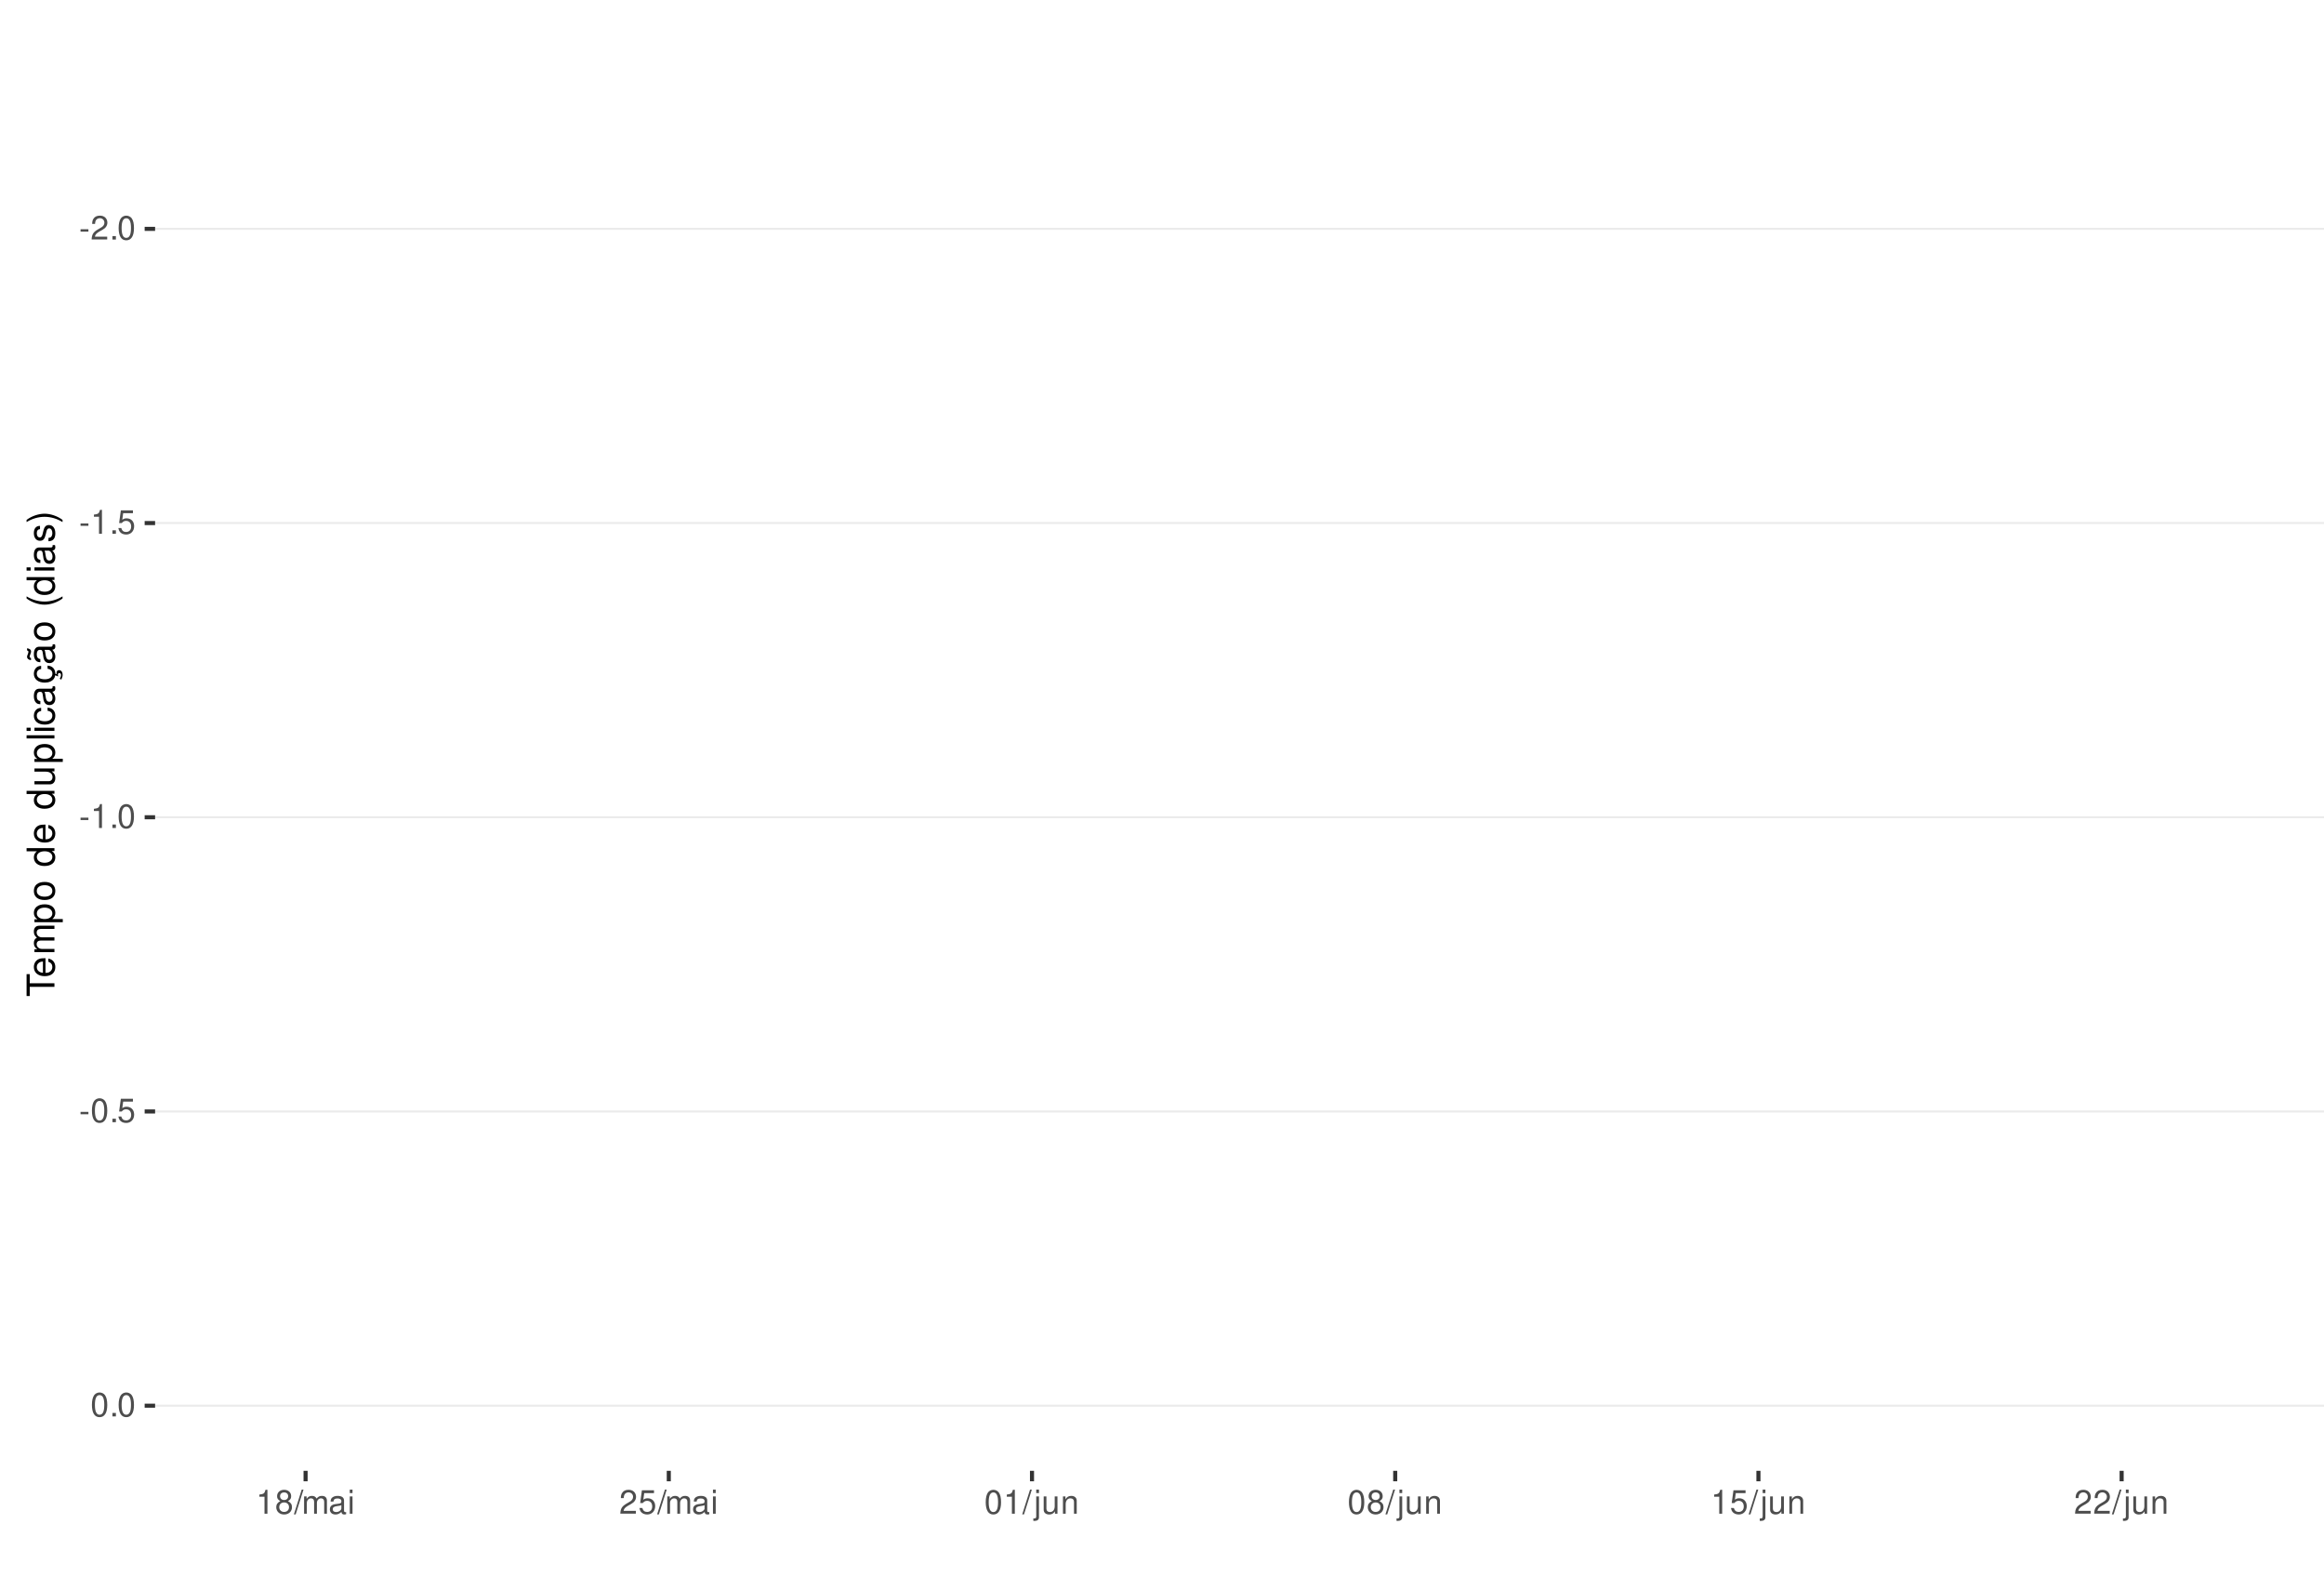
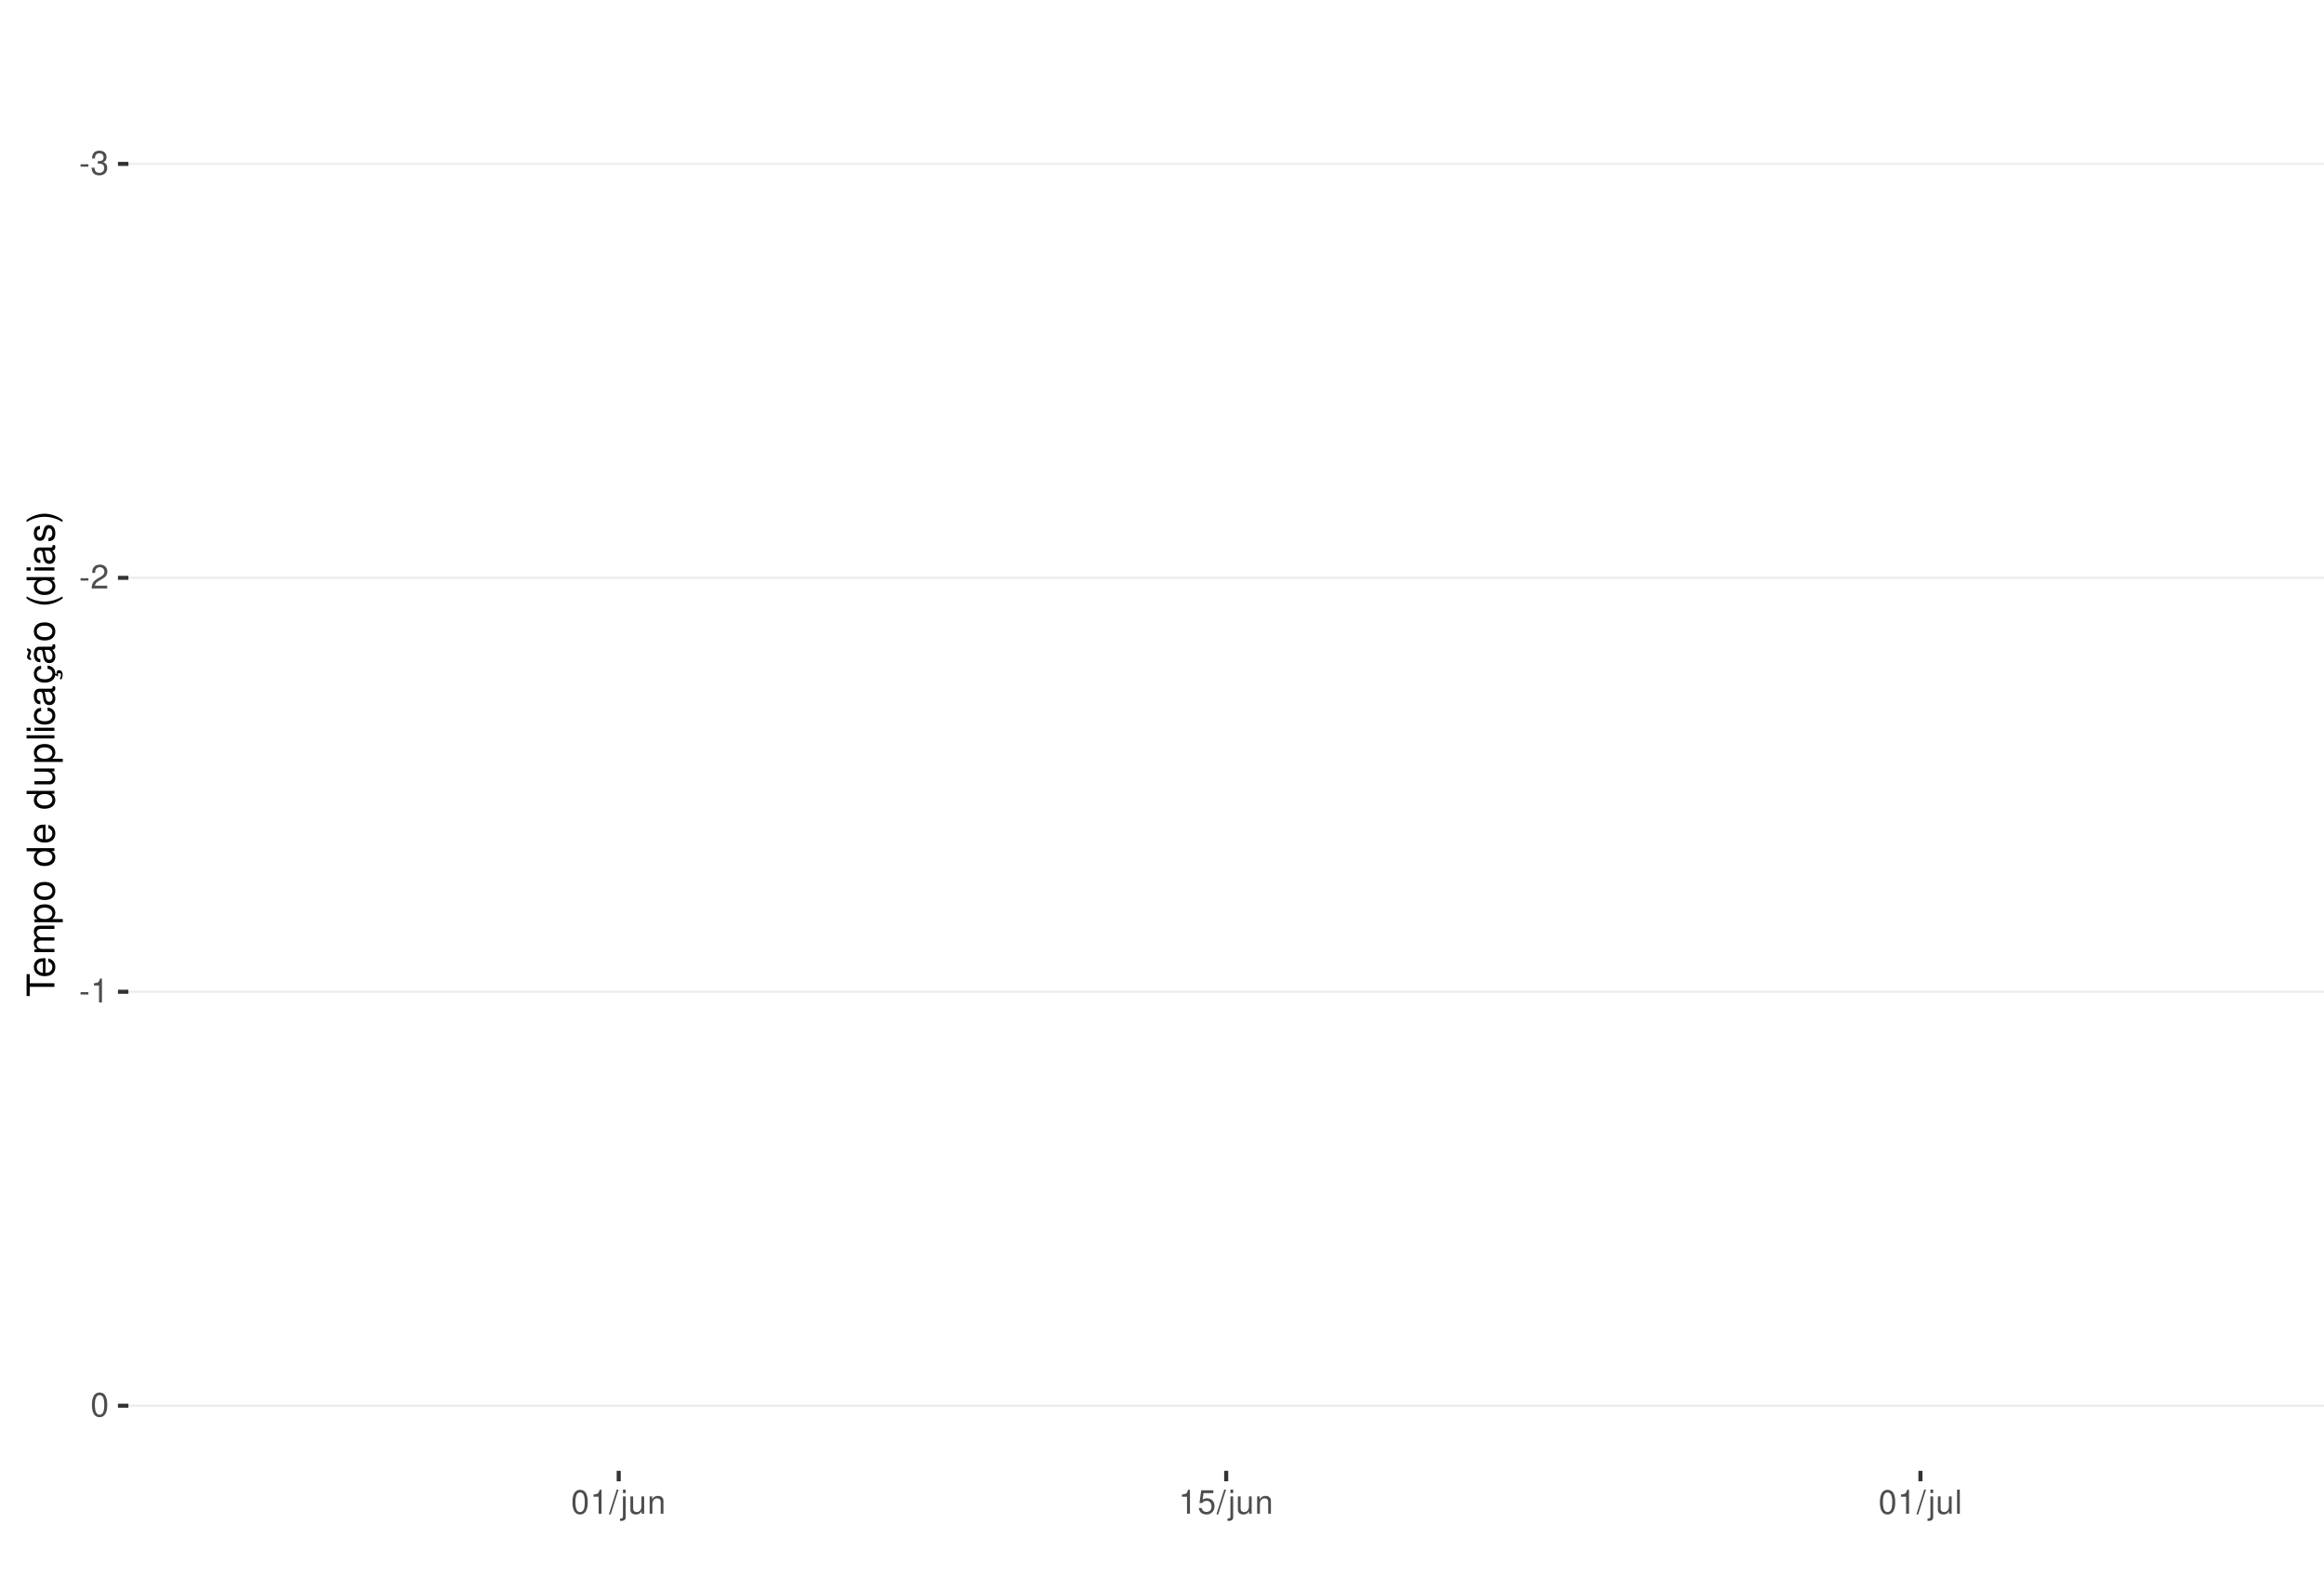
<svg xmlns="http://www.w3.org/2000/svg" xmlns:xlink="http://www.w3.org/1999/xlink" width="609pt" height="413pt" viewBox="0 0 609 413" version="1.1">
  <defs>
    <g>
      <symbol overflow="visible" id="glyph0-0">
        <path style="stroke:none;" d="" />
      </symbol>
      <symbol overflow="visible" id="glyph0-1">
        <path style="stroke:none;" d="M 2.453 -2.703 L 0.391 -2.703 L 0.391 -2.078 L 2.453 -2.078 Z M 2.453 -2.703 " />
      </symbol>
      <symbol overflow="visible" id="glyph0-2">
+         <path style="stroke:none;" d="M 1.906 -2.875 L 2.328 -2.875 C 3.156 -2.875 3.594 -2.5 3.594 -1.734 C 3.594 -0.953 3.125 -0.469 2.344 -0.469 C 1.5 -0.469 1.094 -0.906 1.031 -1.812 L 0.281 -1.812 C 0.312 -1.312 0.391 -0.984 0.547 -0.703 C 0.859 -0.109 1.469 0.203 2.297 0.203 C 3.562 0.203 4.375 -0.562 4.375 -1.75 C 4.375 -2.547 4.078 -2.984 3.344 -3.234 C 3.906 -3.469 4.203 -3.906 4.203 -4.531 C 4.203 -5.609 3.5 -6.266 2.328 -6.266 C 1.094 -6.266 0.438 -5.562 0.406 -4.234 L 1.172 -4.234 C 1.172 -4.625 1.219 -4.844 1.312 -5.031 C 1.484 -5.391 1.859 -5.594 2.344 -5.594 C 3.016 -5.594 3.422 -5.188 3.422 -4.516 C 3.422 -4.062 3.266 -3.797 2.922 -3.656 C 2.719 -3.562 2.438 -3.531 1.906 -3.516 Z M 1.906 -2.875 " />
+       </symbol>
+       <symbol overflow="visible" id="glyph0-3">
        <path style="stroke:none;" d="M 4.375 -0.75 L 1.156 -0.75 C 1.234 -1.266 1.5 -1.594 2.266 -2.062 L 3.125 -2.547 C 3.984 -3.016 4.422 -3.656 4.422 -4.438 C 4.422 -4.953 4.219 -5.438 3.859 -5.781 C 3.484 -6.109 3.031 -6.266 2.453 -6.266 C 1.672 -6.266 1.094 -5.984 0.766 -5.438 C 0.547 -5.109 0.453 -4.719 0.438 -4.094 L 1.188 -4.094 C 1.219 -4.516 1.266 -4.766 1.375 -4.984 C 1.578 -5.359 1.969 -5.594 2.438 -5.594 C 3.125 -5.594 3.641 -5.094 3.641 -4.422 C 3.641 -3.906 3.359 -3.484 2.812 -3.172 L 2.016 -2.703 C 0.734 -1.969 0.359 -1.375 0.297 -0.016 L 4.375 -0.016 Z M 4.375 -0.75 " />
      </symbol>
-       <symbol overflow="visible" id="glyph0-3">
-         <path style="stroke:none;" d="M 1.656 -0.906 L 0.75 -0.906 L 0.75 0 L 1.656 0 Z M 1.656 -0.906 " />
-       </symbol>
      <symbol overflow="visible" id="glyph0-4">
+         <path style="stroke:none;" d="M 2.234 -4.453 L 2.234 0 L 3 0 L 3 -6.266 L 2.5 -6.266 C 2.234 -5.297 2.062 -5.172 0.891 -5.016 L 0.891 -4.453 Z M 2.234 -4.453 " />
+       </symbol>
+       <symbol overflow="visible" id="glyph0-5">
        <path style="stroke:none;" d="M 2.375 -6.266 C 1.812 -6.266 1.297 -6 0.969 -5.578 C 0.578 -5.016 0.375 -4.188 0.375 -3.031 C 0.375 -0.922 1.062 0.203 2.375 0.203 C 3.672 0.203 4.391 -0.922 4.391 -2.984 C 4.391 -4.188 4.203 -5 3.797 -5.578 C 3.469 -6 2.953 -6.266 2.375 -6.266 Z M 2.375 -5.578 C 3.203 -5.578 3.609 -4.75 3.609 -3.047 C 3.609 -1.266 3.219 -0.438 2.359 -0.438 C 1.562 -0.438 1.156 -1.297 1.156 -3.016 C 1.156 -4.75 1.562 -5.578 2.375 -5.578 Z M 2.375 -5.578 " />
      </symbol>
-       <symbol overflow="visible" id="glyph0-5">
-         <path style="stroke:none;" d="M 2.234 -4.453 L 2.234 0 L 3 0 L 3 -6.266 L 2.5 -6.266 C 2.234 -5.297 2.062 -5.172 0.891 -5.016 L 0.891 -4.453 Z M 2.234 -4.453 " />
-       </symbol>
      <symbol overflow="visible" id="glyph0-6">
+         <path style="stroke:none;" d="M 1.984 -6.312 L -0.062 0.172 L 0.406 0.172 L 2.453 -6.312 Z M 1.984 -6.312 " />
+       </symbol>
+       <symbol overflow="visible" id="glyph0-7">
+         <path style="stroke:none;" d="M 0.609 -4.531 L 0.609 0.656 C 0.609 1.109 0.469 1.25 0.016 1.25 C -0.031 1.25 -0.062 1.25 -0.156 1.25 L -0.156 1.859 C -0.062 1.875 -0.031 1.891 0.094 1.891 C 0.906 1.891 1.328 1.562 1.328 0.938 L 1.328 -4.531 Z M 1.328 -6.312 L 0.609 -6.312 L 0.609 -5.406 L 1.328 -5.406 Z M 1.328 -6.312 " />
+       </symbol>
+       <symbol overflow="visible" id="glyph0-8">
+         <path style="stroke:none;" d="M 4.172 0 L 4.172 -4.531 L 3.453 -4.531 L 3.453 -1.969 C 3.453 -1.031 2.969 -0.438 2.219 -0.438 C 1.641 -0.438 1.281 -0.781 1.281 -1.328 L 1.281 -4.531 L 0.562 -4.531 L 0.562 -1.031 C 0.562 -0.281 1.125 0.203 2.016 0.203 C 2.672 0.203 3.094 -0.031 3.516 -0.625 L 3.516 0 Z M 4.172 0 " />
+       </symbol>
+       <symbol overflow="visible" id="glyph0-9">
+         <path style="stroke:none;" d="M 0.609 -4.531 L 0.609 0 L 1.328 0 L 1.328 -2.5 C 1.328 -3.422 1.812 -4.031 2.562 -4.031 C 3.141 -4.031 3.5 -3.688 3.5 -3.141 L 3.5 0 L 4.219 0 L 4.219 -3.422 C 4.219 -4.188 3.656 -4.672 2.781 -4.672 C 2.109 -4.672 1.672 -4.406 1.266 -3.781 L 1.266 -4.531 Z M 0.609 -4.531 " />
+       </symbol>
+       <symbol overflow="visible" id="glyph0-10">
        <path style="stroke:none;" d="M 4.125 -6.141 L 0.953 -6.141 L 0.5 -2.797 L 1.188 -2.797 C 1.547 -3.219 1.844 -3.375 2.328 -3.375 C 3.156 -3.375 3.656 -2.797 3.656 -1.891 C 3.656 -1.016 3.156 -0.469 2.312 -0.469 C 1.656 -0.469 1.25 -0.812 1.062 -1.5 L 0.297 -1.5 C 0.406 -1 0.5 -0.766 0.672 -0.531 C 1.016 -0.062 1.641 0.203 2.344 0.203 C 3.578 0.203 4.438 -0.703 4.438 -2 C 4.438 -3.219 3.641 -4.047 2.453 -4.047 C 2.031 -4.047 1.672 -3.938 1.328 -3.672 L 1.562 -5.391 L 4.125 -5.391 Z M 4.125 -6.141 " />
      </symbol>
-       <symbol overflow="visible" id="glyph0-7">
-         <path style="stroke:none;" d="M 3.391 -3.297 C 4.031 -3.688 4.219 -4 4.219 -4.594 C 4.219 -5.578 3.469 -6.266 2.375 -6.266 C 1.297 -6.266 0.531 -5.578 0.531 -4.594 C 0.531 -4 0.734 -3.703 1.375 -3.297 C 0.672 -2.938 0.312 -2.438 0.312 -1.734 C 0.312 -0.594 1.156 0.203 2.375 0.203 C 3.594 0.203 4.438 -0.594 4.438 -1.734 C 4.438 -2.438 4.094 -2.938 3.391 -3.297 Z M 2.375 -5.578 C 3.031 -5.578 3.438 -5.188 3.438 -4.578 C 3.438 -3.984 3.016 -3.594 2.375 -3.594 C 1.734 -3.594 1.312 -3.984 1.312 -4.594 C 1.312 -5.188 1.734 -5.578 2.375 -5.578 Z M 2.375 -2.953 C 3.141 -2.953 3.656 -2.453 3.656 -1.719 C 3.656 -0.969 3.156 -0.469 2.359 -0.469 C 1.625 -0.469 1.094 -0.984 1.094 -1.719 C 1.094 -2.453 1.609 -2.953 2.375 -2.953 Z M 2.375 -2.953 " />
-       </symbol>
-       <symbol overflow="visible" id="glyph0-8">
-         <path style="stroke:none;" d="M 1.984 -6.312 L -0.062 0.172 L 0.406 0.172 L 2.453 -6.312 Z M 1.984 -6.312 " />
-       </symbol>
-       <symbol overflow="visible" id="glyph0-9">
-         <path style="stroke:none;" d="M 0.609 -4.531 L 0.609 0 L 1.328 0 L 1.328 -2.844 C 1.328 -3.5 1.812 -4.031 2.391 -4.031 C 2.938 -4.031 3.234 -3.703 3.234 -3.125 L 3.234 0 L 3.969 0 L 3.969 -2.844 C 3.969 -3.5 4.438 -4.031 5.031 -4.031 C 5.562 -4.031 5.875 -3.703 5.875 -3.125 L 5.875 0 L 6.594 0 L 6.594 -3.406 C 6.594 -4.219 6.125 -4.672 5.281 -4.672 C 4.672 -4.672 4.312 -4.484 3.891 -3.969 C 3.625 -4.453 3.25 -4.672 2.672 -4.672 C 2.062 -4.672 1.656 -4.438 1.266 -3.891 L 1.266 -4.531 Z M 0.609 -4.531 " />
-       </symbol>
-       <symbol overflow="visible" id="glyph0-10">
-         <path style="stroke:none;" d="M 4.625 -0.422 C 4.547 -0.406 4.516 -0.406 4.469 -0.406 C 4.219 -0.406 4.078 -0.531 4.078 -0.766 L 4.078 -3.422 C 4.078 -4.234 3.5 -4.672 2.375 -4.672 C 1.719 -4.672 1.188 -4.469 0.875 -4.141 C 0.672 -3.906 0.578 -3.641 0.562 -3.188 L 1.297 -3.188 C 1.344 -3.75 1.672 -4 2.359 -4 C 3.016 -4 3.375 -3.75 3.375 -3.328 L 3.375 -3.141 C 3.359 -2.828 3.203 -2.703 2.609 -2.625 C 1.594 -2.5 1.438 -2.469 1.156 -2.359 C 0.625 -2.125 0.359 -1.734 0.359 -1.141 C 0.359 -0.312 0.938 0.203 1.859 0.203 C 2.422 0.203 2.875 0 3.391 -0.469 C 3.438 0 3.672 0.203 4.141 0.203 C 4.297 0.203 4.391 0.188 4.625 0.125 Z M 3.375 -1.422 C 3.375 -1.188 3.297 -1.031 3.078 -0.844 C 2.781 -0.578 2.438 -0.438 2.016 -0.438 C 1.453 -0.438 1.109 -0.703 1.109 -1.156 C 1.109 -1.641 1.422 -1.875 2.203 -1.984 C 2.984 -2.094 3.125 -2.125 3.375 -2.234 Z M 3.375 -1.422 " />
-       </symbol>
      <symbol overflow="visible" id="glyph0-11">
-         <path style="stroke:none;" d="M 1.297 -4.531 L 0.578 -4.531 L 0.578 0 L 1.297 0 Z M 1.297 -6.312 L 0.578 -6.312 L 0.578 -5.406 L 1.297 -5.406 Z M 1.297 -6.312 " />
-       </symbol>
-       <symbol overflow="visible" id="glyph0-12">
-         <path style="stroke:none;" d="M 0.609 -4.531 L 0.609 0.656 C 0.609 1.109 0.469 1.25 0.016 1.25 C -0.031 1.25 -0.062 1.25 -0.156 1.25 L -0.156 1.859 C -0.062 1.875 -0.031 1.891 0.094 1.891 C 0.906 1.891 1.328 1.562 1.328 0.938 L 1.328 -4.531 Z M 1.328 -6.312 L 0.609 -6.312 L 0.609 -5.406 L 1.328 -5.406 Z M 1.328 -6.312 " />
-       </symbol>
-       <symbol overflow="visible" id="glyph0-13">
-         <path style="stroke:none;" d="M 4.172 0 L 4.172 -4.531 L 3.453 -4.531 L 3.453 -1.969 C 3.453 -1.031 2.969 -0.438 2.219 -0.438 C 1.641 -0.438 1.281 -0.781 1.281 -1.328 L 1.281 -4.531 L 0.562 -4.531 L 0.562 -1.031 C 0.562 -0.281 1.125 0.203 2.016 0.203 C 2.672 0.203 3.094 -0.031 3.516 -0.625 L 3.516 0 Z M 4.172 0 " />
-       </symbol>
-       <symbol overflow="visible" id="glyph0-14">
-         <path style="stroke:none;" d="M 0.609 -4.531 L 0.609 0 L 1.328 0 L 1.328 -2.5 C 1.328 -3.422 1.812 -4.031 2.562 -4.031 C 3.141 -4.031 3.5 -3.688 3.5 -3.141 L 3.5 0 L 4.219 0 L 4.219 -3.422 C 4.219 -4.188 3.656 -4.672 2.781 -4.672 C 2.109 -4.672 1.672 -4.406 1.266 -3.781 L 1.266 -4.531 Z M 0.609 -4.531 " />
+         <path style="stroke:none;" d="M 1.312 -6.312 L 0.594 -6.312 L 0.594 0 L 1.312 0 Z M 1.312 -6.312 " />
      </symbol>
      <symbol overflow="visible" id="glyph1-0">
        <path style="stroke:none;" d="" />
      </symbol>
      <symbol overflow="visible" id="glyph1-1">
        <path style="stroke:none;" d="M -6.469 -3.547 L -6.469 -5.938 L -7.297 -5.938 L -7.297 -0.203 L -6.469 -0.203 L -6.469 -2.609 L 0 -2.609 L 0 -3.547 Z M -6.469 -3.547 " />
      </symbol>
      <symbol overflow="visible" id="glyph1-2">
        <path style="stroke:none;" d="M -2.344 -5.125 C -3.141 -5.125 -3.625 -5.062 -4.016 -4.922 C -4.875 -4.578 -5.391 -3.781 -5.391 -2.797 C -5.391 -1.344 -4.281 -0.406 -2.547 -0.406 C -0.812 -0.406 0.234 -1.297 0.234 -2.781 C 0.234 -3.984 -0.453 -4.812 -1.594 -5.016 L -1.594 -4.188 C -0.906 -3.953 -0.547 -3.484 -0.547 -2.812 C -0.547 -2.281 -0.781 -1.828 -1.219 -1.547 C -1.516 -1.344 -1.812 -1.281 -2.344 -1.266 Z M -3.016 -1.297 C -3.984 -1.359 -4.625 -1.953 -4.625 -2.797 C -4.625 -3.641 -3.953 -4.234 -3.016 -4.234 Z M -3.016 -1.297 " />
      </symbol>
      <symbol overflow="visible" id="glyph1-3">
        <path style="stroke:none;" d="M -5.234 -0.703 L 0 -0.703 L 0 -1.547 L -3.297 -1.547 C -4.047 -1.547 -4.656 -2.094 -4.656 -2.766 C -4.656 -3.391 -4.281 -3.734 -3.609 -3.734 L 0 -3.734 L 0 -4.578 L -3.297 -4.578 C -4.047 -4.578 -4.656 -5.125 -4.656 -5.812 C -4.656 -6.422 -4.266 -6.781 -3.609 -6.781 L 0 -6.781 L 0 -7.625 L -3.938 -7.625 C -4.875 -7.625 -5.391 -7.078 -5.391 -6.094 C -5.391 -5.406 -5.188 -4.984 -4.594 -4.484 C -5.156 -4.188 -5.391 -3.766 -5.391 -3.078 C -5.391 -2.375 -5.125 -1.906 -4.5 -1.469 L -5.234 -1.469 Z M -5.234 -0.703 " />
      </symbol>
      <symbol overflow="visible" id="glyph1-4">
        <path style="stroke:none;" d="M 2.188 -0.547 L 2.188 -1.375 L -0.547 -1.375 C -0.016 -1.812 0.234 -2.312 0.234 -2.984 C 0.234 -4.344 -0.859 -5.234 -2.531 -5.234 C -4.297 -5.234 -5.391 -4.375 -5.391 -2.984 C -5.391 -2.266 -5.062 -1.703 -4.453 -1.312 L -5.234 -1.312 L -5.234 -0.547 Z M -4.609 -2.844 C -4.609 -3.766 -3.797 -4.359 -2.547 -4.359 C -1.359 -4.359 -0.547 -3.75 -0.547 -2.844 C -0.547 -1.953 -1.344 -1.375 -2.578 -1.375 C -3.812 -1.375 -4.609 -1.953 -4.609 -2.844 Z M -4.609 -2.844 " />
      </symbol>
      <symbol overflow="visible" id="glyph1-5">
        <path style="stroke:none;" d="M -5.391 -2.719 C -5.391 -1.234 -4.344 -0.359 -2.578 -0.359 C -0.812 -0.359 0.234 -1.234 0.234 -2.734 C 0.234 -4.203 -0.812 -5.094 -2.547 -5.094 C -4.359 -5.094 -5.391 -4.234 -5.391 -2.719 Z M -4.625 -2.734 C -4.625 -3.672 -3.844 -4.234 -2.547 -4.234 C -1.312 -4.234 -0.547 -3.656 -0.547 -2.734 C -0.547 -1.797 -1.312 -1.234 -2.578 -1.234 C -3.844 -1.234 -4.625 -1.797 -4.625 -2.734 Z M -4.625 -2.734 " />
      </symbol>
      <symbol overflow="visible" id="glyph1-6">
        <path style="stroke:none;" d="" />
      </symbol>
      <symbol overflow="visible" id="glyph1-7">
        <path style="stroke:none;" d="M -7.297 -4.953 L -7.297 -4.125 L -4.578 -4.125 C -5.109 -3.766 -5.391 -3.203 -5.391 -2.516 C -5.391 -1.156 -4.297 -0.266 -2.625 -0.266 C -0.859 -0.266 0.234 -1.125 0.234 -2.547 C 0.234 -3.266 -0.047 -3.766 -0.688 -4.203 L 0 -4.203 L 0 -4.953 Z M -4.609 -2.656 C -4.609 -3.547 -3.812 -4.125 -2.562 -4.125 C -1.344 -4.125 -0.547 -3.547 -0.547 -2.656 C -0.547 -1.734 -1.359 -1.125 -2.578 -1.125 C -3.797 -1.125 -4.609 -1.734 -4.609 -2.656 Z M -4.609 -2.656 " />
      </symbol>
      <symbol overflow="visible" id="glyph1-8">
        <path style="stroke:none;" d="M 0 -4.812 L -5.234 -4.812 L -5.234 -3.984 L -2.266 -3.984 C -1.203 -3.984 -0.5 -3.438 -0.5 -2.562 C -0.5 -1.906 -0.906 -1.484 -1.531 -1.484 L -5.234 -1.484 L -5.234 -0.656 L -1.203 -0.656 C -0.328 -0.656 0.234 -1.297 0.234 -2.312 C 0.234 -3.094 -0.047 -3.578 -0.734 -4.062 L 0 -4.062 Z M 0 -4.812 " />
      </symbol>
      <symbol overflow="visible" id="glyph1-9">
        <path style="stroke:none;" d="M -7.297 -1.516 L -7.297 -0.688 L 0 -0.688 L 0 -1.516 Z M -7.297 -1.516 " />
      </symbol>
      <symbol overflow="visible" id="glyph1-10">
        <path style="stroke:none;" d="M -5.234 -1.5 L -5.234 -0.672 L 0 -0.672 L 0 -1.5 Z M -7.297 -1.5 L -7.297 -0.656 L -6.234 -0.656 L -6.234 -1.5 Z M -7.297 -1.5 " />
      </symbol>
      <symbol overflow="visible" id="glyph1-11">
        <path style="stroke:none;" d="M -3.484 -4.703 C -3.984 -4.672 -4.312 -4.562 -4.609 -4.359 C -5.094 -4 -5.391 -3.375 -5.391 -2.641 C -5.391 -1.219 -4.266 -0.312 -2.531 -0.312 C -0.844 -0.312 0.234 -1.203 0.234 -2.625 C 0.234 -3.875 -0.516 -4.672 -1.797 -4.766 L -1.797 -3.938 C -0.953 -3.797 -0.547 -3.359 -0.547 -2.656 C -0.547 -1.734 -1.297 -1.188 -2.531 -1.188 C -3.844 -1.188 -4.625 -1.719 -4.625 -2.625 C -4.625 -3.328 -4.203 -3.766 -3.484 -3.875 Z M -3.484 -4.703 " />
      </symbol>
      <symbol overflow="visible" id="glyph1-12">
        <path style="stroke:none;" d="M -0.484 -5.344 C -0.469 -5.266 -0.469 -5.219 -0.469 -5.172 C -0.469 -4.875 -0.625 -4.719 -0.875 -4.719 L -3.953 -4.719 C -4.891 -4.719 -5.391 -4.047 -5.391 -2.75 C -5.391 -1.984 -5.172 -1.375 -4.781 -1.016 C -4.516 -0.766 -4.203 -0.672 -3.688 -0.656 L -3.688 -1.484 C -4.328 -1.562 -4.625 -1.938 -4.625 -2.719 C -4.625 -3.484 -4.344 -3.891 -3.844 -3.891 L -3.625 -3.891 C -3.266 -3.875 -3.125 -3.703 -3.047 -3.016 C -2.891 -1.844 -2.844 -1.656 -2.719 -1.344 C -2.453 -0.734 -2 -0.422 -1.312 -0.422 C -0.375 -0.422 0.234 -1.078 0.234 -2.141 C 0.234 -2.797 0 -3.328 -0.547 -3.922 C 0 -3.984 0.234 -4.234 0.234 -4.781 C 0.234 -4.953 0.203 -5.062 0.141 -5.344 Z M -1.656 -3.891 C -1.375 -3.891 -1.203 -3.812 -0.969 -3.562 C -0.656 -3.219 -0.5 -2.812 -0.5 -2.312 C -0.5 -1.672 -0.812 -1.297 -1.344 -1.297 C -1.891 -1.297 -2.172 -1.656 -2.297 -2.547 C -2.422 -3.438 -2.453 -3.609 -2.594 -3.891 Z M -1.656 -3.891 " />
      </symbol>
      <symbol overflow="visible" id="glyph1-13">
        <path style="stroke:none;" d="M 0.234 -2.641 C 0.234 -3.875 -0.547 -4.703 -1.797 -4.766 L -1.797 -3.938 C -0.953 -3.797 -0.531 -3.359 -0.531 -2.656 C -0.531 -1.734 -1.281 -1.188 -2.516 -1.188 C -3.844 -1.188 -4.625 -1.719 -4.625 -2.625 C -4.625 -3.328 -4.203 -3.766 -3.484 -3.875 L -3.484 -4.703 C -3.984 -4.672 -4.312 -4.562 -4.609 -4.359 C -5.094 -4 -5.391 -3.375 -5.391 -2.641 C -5.391 -1.219 -4.266 -0.312 -2.531 -0.312 C -1.469 -0.312 -0.625 -0.672 -0.156 -1.312 C 0.047 -1.594 0.125 -1.812 0.203 -2.25 L 0.922 -1.938 L 0.984 -2.062 C 0.938 -2.188 0.906 -2.25 0.906 -2.375 C 0.906 -2.656 1.047 -2.828 1.281 -2.828 C 1.547 -2.828 1.734 -2.594 1.734 -2.297 C 1.734 -2.031 1.672 -1.844 1.438 -1.406 L 1.406 -1.312 L 1.812 -1.094 C 2.078 -1.75 2.141 -1.953 2.141 -2.344 C 2.141 -3.109 1.781 -3.578 1.203 -3.578 C 0.781 -3.578 0.547 -3.297 0.547 -2.797 C 0.547 -2.703 0.547 -2.641 0.562 -2.516 Z M 0.234 -2.641 " />
      </symbol>
      <symbol overflow="visible" id="glyph1-14">
        <path style="stroke:none;" d="M -0.484 -5.344 C -0.469 -5.266 -0.469 -5.219 -0.469 -5.172 C -0.469 -4.875 -0.625 -4.719 -0.875 -4.719 L -3.953 -4.719 C -4.891 -4.719 -5.391 -4.047 -5.391 -2.75 C -5.391 -1.984 -5.172 -1.375 -4.781 -1.016 C -4.516 -0.766 -4.203 -0.672 -3.688 -0.656 L -3.688 -1.484 C -4.328 -1.562 -4.625 -1.938 -4.625 -2.719 C -4.625 -3.484 -4.344 -3.891 -3.844 -3.891 L -3.625 -3.891 C -3.266 -3.875 -3.125 -3.703 -3.047 -3.016 C -2.891 -1.844 -2.844 -1.656 -2.719 -1.344 C -2.453 -0.734 -2 -0.422 -1.312 -0.422 C -0.375 -0.422 0.234 -1.078 0.234 -2.141 C 0.234 -2.797 0 -3.328 -0.547 -3.922 C 0 -3.984 0.234 -4.234 0.234 -4.781 C 0.234 -4.953 0.203 -5.062 0.141 -5.344 Z M -1.656 -3.891 C -1.375 -3.891 -1.203 -3.812 -0.969 -3.562 C -0.656 -3.219 -0.5 -2.812 -0.5 -2.312 C -0.5 -1.672 -0.812 -1.297 -1.344 -1.297 C -1.891 -1.297 -2.172 -1.656 -2.297 -2.547 C -2.422 -3.438 -2.453 -3.609 -2.594 -3.891 Z M -7.172 -3.75 C -6.922 -3.672 -6.812 -3.547 -6.812 -3.375 C -6.812 -3.25 -6.875 -2.984 -6.984 -2.734 C -7.156 -2.312 -7.172 -2.25 -7.172 -2.047 C -7.172 -1.594 -6.797 -1.297 -6.141 -1.188 L -6.141 -1.766 C -6.375 -1.812 -6.5 -1.938 -6.5 -2.094 C -6.5 -2.203 -6.469 -2.344 -6.375 -2.578 C -6.156 -3.156 -6.125 -3.234 -6.125 -3.438 C -6.125 -3.922 -6.484 -4.219 -7.172 -4.312 Z M -7.172 -3.75 " />
      </symbol>
      <symbol overflow="visible" id="glyph1-15">
        <path style="stroke:none;" d="M -7.297 -2.359 C -5.984 -1.359 -4.156 -0.734 -2.594 -0.734 C -1.016 -0.734 0.812 -1.359 2.125 -2.359 L 2.125 -2.906 C 0.688 -2.031 -0.984 -1.547 -2.594 -1.547 C -4.188 -1.547 -5.875 -2.031 -7.297 -2.906 Z M -7.297 -2.359 " />
      </symbol>
      <symbol overflow="visible" id="glyph1-16">
        <path style="stroke:none;" d="M -3.781 -4.375 C -4.812 -4.375 -5.391 -3.688 -5.391 -2.484 C -5.391 -1.266 -4.766 -0.469 -3.797 -0.469 C -2.969 -0.469 -2.578 -0.891 -2.281 -2.125 L -2.094 -2.906 C -1.953 -3.484 -1.734 -3.719 -1.375 -3.719 C -0.875 -3.719 -0.547 -3.234 -0.547 -2.5 C -0.547 -2.047 -0.672 -1.672 -0.891 -1.453 C -1.047 -1.328 -1.188 -1.266 -1.562 -1.219 L -1.562 -0.344 C -0.344 -0.375 0.234 -1.062 0.234 -2.438 C 0.234 -3.75 -0.422 -4.594 -1.438 -4.594 C -2.203 -4.594 -2.641 -4.156 -2.891 -3.109 L -3.078 -2.312 C -3.234 -1.625 -3.453 -1.344 -3.828 -1.344 C -4.312 -1.344 -4.625 -1.766 -4.625 -2.453 C -4.625 -3.125 -4.328 -3.484 -3.781 -3.5 Z M -3.781 -4.375 " />
      </symbol>
      <symbol overflow="visible" id="glyph1-17">
        <path style="stroke:none;" d="M 2.125 -0.938 C 0.812 -1.938 -1.016 -2.562 -2.578 -2.562 C -4.156 -2.562 -5.984 -1.938 -7.297 -0.938 L -7.297 -0.375 C -5.859 -1.266 -4.188 -1.75 -2.578 -1.75 C -0.984 -1.75 0.703 -1.266 2.125 -0.375 Z M 2.125 -0.938 " />
      </symbol>
    </g>
    <clipPath id="clip1">
-       <path d="M 40.645 9.961 L 609 9.961 L 609 385.328 L 40.645 385.328 Z M 40.645 9.961 " />
+       <path d="M 33.645 9.961 L 609 9.961 L 609 385.328 L 33.645 385.328 Z M 33.645 9.961 " />
    </clipPath>
    <clipPath id="clip2">
-       <path d="M 40.645 59 L 609 59 L 609 61 L 40.645 61 Z M 40.645 59 " />
+       <path d="M 33.645 42 L 609 42 L 609 44 L 33.645 44 Z M 33.645 42 " />
    </clipPath>
    <clipPath id="clip3">
-       <path d="M 40.645 136 L 609 136 L 609 138 L 40.645 138 Z M 40.645 136 " />
+       <path d="M 33.645 151 L 609 151 L 609 152 L 33.645 152 Z M 33.645 151 " />
    </clipPath>
    <clipPath id="clip4">
-       <path d="M 40.645 213 L 609 213 L 609 215 L 40.645 215 Z M 40.645 213 " />
+       <path d="M 33.645 259 L 609 259 L 609 261 L 33.645 261 Z M 33.645 259 " />
    </clipPath>
    <clipPath id="clip5">
-       <path d="M 40.645 290 L 609 290 L 609 292 L 40.645 292 Z M 40.645 290 " />
-     </clipPath>
-     <clipPath id="clip6">
-       <path d="M 40.645 368 L 609 368 L 609 369 L 40.645 369 Z M 40.645 368 " />
+       <path d="M 33.645 368 L 609 368 L 609 369 L 33.645 369 Z M 33.645 368 " />
    </clipPath>
  </defs>
  <g id="surface266">
    <rect x="0" y="0" width="609" height="413" style="fill:rgb(100%,100%,100%);fill-opacity:1;stroke:none;" />
    <rect x="0" y="0" width="609" height="413" style="fill:rgb(100%,100%,100%);fill-opacity:1;stroke:none;" />
    <path style="fill:none;stroke-width:1.067;stroke-linecap:round;stroke-linejoin:round;stroke:rgb(100%,100%,100%);stroke-opacity:1;stroke-miterlimit:10;" d="M 0 413 L 609 413 L 609 0 L 0 0 Z M 0 413 " />
    <g clip-path="url(#clip1)" clip-rule="nonzero">
-       <path style=" stroke:none;fill-rule:nonzero;fill:rgb(100%,100%,100%);fill-opacity:1;" d="M 40.645 385.328 L 609 385.328 L 609 9.961 L 40.645 9.961 Z M 40.645 385.328 " />
+       <path style=" stroke:none;fill-rule:nonzero;fill:rgb(100%,100%,100%);fill-opacity:1;" d="M 33.645 385.328 L 609 385.328 L 609 9.961 L 33.645 9.961 Z M 33.645 385.328 " />
    </g>
    <g clip-path="url(#clip2)" clip-rule="nonzero">
-       <path style="fill:none;stroke-width:0.533;stroke-linecap:butt;stroke-linejoin:round;stroke:rgb(92.157%,92.157%,92.157%);stroke-opacity:1;stroke-miterlimit:10;" d="M 40.645 59.953 L 609 59.953 " />
+       <path style="fill:none;stroke-width:0.533;stroke-linecap:butt;stroke-linejoin:round;stroke:rgb(92.157%,92.157%,92.157%);stroke-opacity:1;stroke-miterlimit:10;" d="M 33.645 42.938 L 609 42.938 " />
    </g>
    <g clip-path="url(#clip3)" clip-rule="nonzero">
-       <path style="fill:none;stroke-width:0.533;stroke-linecap:butt;stroke-linejoin:round;stroke:rgb(92.157%,92.157%,92.157%);stroke-opacity:1;stroke-miterlimit:10;" d="M 40.645 137.031 L 609 137.031 " />
+       <path style="fill:none;stroke-width:0.533;stroke-linecap:butt;stroke-linejoin:round;stroke:rgb(92.157%,92.157%,92.157%);stroke-opacity:1;stroke-miterlimit:10;" d="M 33.645 151.379 L 609 151.379 " />
    </g>
    <g clip-path="url(#clip4)" clip-rule="nonzero">
-       <path style="fill:none;stroke-width:0.533;stroke-linecap:butt;stroke-linejoin:round;stroke:rgb(92.157%,92.157%,92.157%);stroke-opacity:1;stroke-miterlimit:10;" d="M 40.645 214.109 L 609 214.109 " />
+       <path style="fill:none;stroke-width:0.533;stroke-linecap:butt;stroke-linejoin:round;stroke:rgb(92.157%,92.157%,92.157%);stroke-opacity:1;stroke-miterlimit:10;" d="M 33.645 259.824 L 609 259.824 " />
    </g>
    <g clip-path="url(#clip5)" clip-rule="nonzero">
-       <path style="fill:none;stroke-width:0.533;stroke-linecap:butt;stroke-linejoin:round;stroke:rgb(92.157%,92.157%,92.157%);stroke-opacity:1;stroke-miterlimit:10;" d="M 40.645 291.188 L 609 291.188 " />
-     </g>
-     <g clip-path="url(#clip6)" clip-rule="nonzero">
-       <path style="fill:none;stroke-width:0.533;stroke-linecap:butt;stroke-linejoin:round;stroke:rgb(92.157%,92.157%,92.157%);stroke-opacity:1;stroke-miterlimit:10;" d="M 40.645 368.266 L 609 368.266 " />
-     </g>
-     <g style="fill:rgb(30.196%,30.196%,30.196%);fill-opacity:1;">
-       <use xlink:href="#glyph0-1" x="20.715" y="62.759" />
-       <use xlink:href="#glyph0-2" x="23.715" y="62.759" />
-       <use xlink:href="#glyph0-3" x="28.715" y="62.759" />
-       <use xlink:href="#glyph0-4" x="30.715" y="62.759" />
-     </g>
-     <g style="fill:rgb(30.196%,30.196%,30.196%);fill-opacity:1;">
-       <use xlink:href="#glyph0-1" x="20.715" y="139.837" />
-       <use xlink:href="#glyph0-5" x="23.715" y="139.837" />
-       <use xlink:href="#glyph0-3" x="28.715" y="139.837" />
-       <use xlink:href="#glyph0-6" x="30.715" y="139.837" />
-     </g>
-     <g style="fill:rgb(30.196%,30.196%,30.196%);fill-opacity:1;">
-       <use xlink:href="#glyph0-1" x="20.715" y="216.915" />
-       <use xlink:href="#glyph0-5" x="23.715" y="216.915" />
-       <use xlink:href="#glyph0-3" x="28.715" y="216.915" />
-       <use xlink:href="#glyph0-4" x="30.715" y="216.915" />
-     </g>
-     <g style="fill:rgb(30.196%,30.196%,30.196%);fill-opacity:1;">
-       <use xlink:href="#glyph0-1" x="20.715" y="293.993" />
-       <use xlink:href="#glyph0-4" x="23.715" y="293.993" />
-       <use xlink:href="#glyph0-3" x="28.715" y="293.993" />
-       <use xlink:href="#glyph0-6" x="30.715" y="293.993" />
-     </g>
-     <g style="fill:rgb(30.196%,30.196%,30.196%);fill-opacity:1;">
-       <use xlink:href="#glyph0-4" x="23.715" y="371.071" />
-       <use xlink:href="#glyph0-3" x="28.715" y="371.071" />
-       <use xlink:href="#glyph0-4" x="30.715" y="371.071" />
-     </g>
-     <path style="fill:none;stroke-width:1.067;stroke-linecap:butt;stroke-linejoin:round;stroke:rgb(20%,20%,20%);stroke-opacity:1;stroke-miterlimit:10;" d="M 37.906 59.953 L 40.645 59.953 " />
-     <path style="fill:none;stroke-width:1.067;stroke-linecap:butt;stroke-linejoin:round;stroke:rgb(20%,20%,20%);stroke-opacity:1;stroke-miterlimit:10;" d="M 37.906 137.031 L 40.645 137.031 " />
-     <path style="fill:none;stroke-width:1.067;stroke-linecap:butt;stroke-linejoin:round;stroke:rgb(20%,20%,20%);stroke-opacity:1;stroke-miterlimit:10;" d="M 37.906 214.109 L 40.645 214.109 " />
-     <path style="fill:none;stroke-width:1.067;stroke-linecap:butt;stroke-linejoin:round;stroke:rgb(20%,20%,20%);stroke-opacity:1;stroke-miterlimit:10;" d="M 37.906 291.188 L 40.645 291.188 " />
-     <path style="fill:none;stroke-width:1.067;stroke-linecap:butt;stroke-linejoin:round;stroke:rgb(20%,20%,20%);stroke-opacity:1;stroke-miterlimit:10;" d="M 37.906 368.266 L 40.645 368.266 " />
-     <path style="fill:none;stroke-width:1.067;stroke-linecap:butt;stroke-linejoin:round;stroke:rgb(20%,20%,20%);stroke-opacity:1;stroke-miterlimit:10;" d="M 80.078 388.07 L 80.078 385.328 " />
-     <path style="fill:none;stroke-width:1.067;stroke-linecap:butt;stroke-linejoin:round;stroke:rgb(20%,20%,20%);stroke-opacity:1;stroke-miterlimit:10;" d="M 175.254 388.07 L 175.254 385.328 " />
-     <path style="fill:none;stroke-width:1.067;stroke-linecap:butt;stroke-linejoin:round;stroke:rgb(20%,20%,20%);stroke-opacity:1;stroke-miterlimit:10;" d="M 270.434 388.07 L 270.434 385.328 " />
-     <path style="fill:none;stroke-width:1.067;stroke-linecap:butt;stroke-linejoin:round;stroke:rgb(20%,20%,20%);stroke-opacity:1;stroke-miterlimit:10;" d="M 365.613 388.07 L 365.613 385.328 " />
-     <path style="fill:none;stroke-width:1.067;stroke-linecap:butt;stroke-linejoin:round;stroke:rgb(20%,20%,20%);stroke-opacity:1;stroke-miterlimit:10;" d="M 460.793 388.07 L 460.793 385.328 " />
-     <path style="fill:none;stroke-width:1.067;stroke-linecap:butt;stroke-linejoin:round;stroke:rgb(20%,20%,20%);stroke-opacity:1;stroke-miterlimit:10;" d="M 555.973 388.07 L 555.973 385.328 " />
-     <g style="fill:rgb(30.196%,30.196%,30.196%);fill-opacity:1;">
-       <use xlink:href="#glyph0-5" x="67.078" y="396.567" />
-       <use xlink:href="#glyph0-7" x="72.078" y="396.567" />
-       <use xlink:href="#glyph0-8" x="77.078" y="396.567" />
-       <use xlink:href="#glyph0-9" x="79.078" y="396.567" />
-       <use xlink:href="#glyph0-10" x="86.078" y="396.567" />
-       <use xlink:href="#glyph0-11" x="91.078" y="396.567" />
-     </g>
-     <g style="fill:rgb(30.196%,30.196%,30.196%);fill-opacity:1;">
-       <use xlink:href="#glyph0-2" x="162.254" y="396.567" />
-       <use xlink:href="#glyph0-6" x="167.254" y="396.567" />
-       <use xlink:href="#glyph0-8" x="172.254" y="396.567" />
-       <use xlink:href="#glyph0-9" x="174.254" y="396.567" />
-       <use xlink:href="#glyph0-10" x="181.254" y="396.567" />
-       <use xlink:href="#glyph0-11" x="186.254" y="396.567" />
-     </g>
-     <g style="fill:rgb(30.196%,30.196%,30.196%);fill-opacity:1;">
-       <use xlink:href="#glyph0-4" x="257.934" y="396.567" />
-       <use xlink:href="#glyph0-5" x="262.934" y="396.567" />
-       <use xlink:href="#glyph0-8" x="267.934" y="396.567" />
-       <use xlink:href="#glyph0-12" x="270.934" y="396.567" />
-       <use xlink:href="#glyph0-13" x="272.934" y="396.567" />
-       <use xlink:href="#glyph0-14" x="277.934" y="396.567" />
-     </g>
-     <g style="fill:rgb(30.196%,30.196%,30.196%);fill-opacity:1;">
-       <use xlink:href="#glyph0-4" x="353.113" y="396.567" />
-       <use xlink:href="#glyph0-7" x="358.113" y="396.567" />
-       <use xlink:href="#glyph0-8" x="363.113" y="396.567" />
-       <use xlink:href="#glyph0-12" x="366.113" y="396.567" />
-       <use xlink:href="#glyph0-13" x="368.113" y="396.567" />
-       <use xlink:href="#glyph0-14" x="373.113" y="396.567" />
-     </g>
-     <g style="fill:rgb(30.196%,30.196%,30.196%);fill-opacity:1;">
-       <use xlink:href="#glyph0-5" x="448.293" y="396.567" />
-       <use xlink:href="#glyph0-6" x="453.293" y="396.567" />
-       <use xlink:href="#glyph0-8" x="458.293" y="396.567" />
-       <use xlink:href="#glyph0-12" x="461.293" y="396.567" />
-       <use xlink:href="#glyph0-13" x="463.293" y="396.567" />
-       <use xlink:href="#glyph0-14" x="468.293" y="396.567" />
-     </g>
-     <g style="fill:rgb(30.196%,30.196%,30.196%);fill-opacity:1;">
-       <use xlink:href="#glyph0-2" x="543.473" y="396.567" />
-       <use xlink:href="#glyph0-2" x="548.473" y="396.567" />
-       <use xlink:href="#glyph0-8" x="553.473" y="396.567" />
-       <use xlink:href="#glyph0-12" x="556.473" y="396.567" />
-       <use xlink:href="#glyph0-13" x="558.473" y="396.567" />
-       <use xlink:href="#glyph0-14" x="563.473" y="396.567" />
+       <path style="fill:none;stroke-width:0.533;stroke-linecap:butt;stroke-linejoin:round;stroke:rgb(92.157%,92.157%,92.157%);stroke-opacity:1;stroke-miterlimit:10;" d="M 33.645 368.266 L 609 368.266 " />
+     </g>
+     <g style="fill:rgb(30.196%,30.196%,30.196%);fill-opacity:1;">
+       <use xlink:href="#glyph0-1" x="20.715" y="45.743" />
+       <use xlink:href="#glyph0-2" x="23.715" y="45.743" />
+     </g>
+     <g style="fill:rgb(30.196%,30.196%,30.196%);fill-opacity:1;">
+       <use xlink:href="#glyph0-1" x="20.715" y="154.185" />
+       <use xlink:href="#glyph0-3" x="23.715" y="154.185" />
+     </g>
+     <g style="fill:rgb(30.196%,30.196%,30.196%);fill-opacity:1;">
+       <use xlink:href="#glyph0-1" x="20.715" y="262.63" />
+       <use xlink:href="#glyph0-4" x="23.715" y="262.63" />
+     </g>
+     <g style="fill:rgb(30.196%,30.196%,30.196%);fill-opacity:1;">
+       <use xlink:href="#glyph0-5" x="23.715" y="371.071" />
+     </g>
+     <path style="fill:none;stroke-width:1.067;stroke-linecap:butt;stroke-linejoin:round;stroke:rgb(20%,20%,20%);stroke-opacity:1;stroke-miterlimit:10;" d="M 30.906 42.938 L 33.645 42.938 " />
+     <path style="fill:none;stroke-width:1.067;stroke-linecap:butt;stroke-linejoin:round;stroke:rgb(20%,20%,20%);stroke-opacity:1;stroke-miterlimit:10;" d="M 30.906 151.379 L 33.645 151.379 " />
+     <path style="fill:none;stroke-width:1.067;stroke-linecap:butt;stroke-linejoin:round;stroke:rgb(20%,20%,20%);stroke-opacity:1;stroke-miterlimit:10;" d="M 30.906 259.824 L 33.645 259.824 " />
+     <path style="fill:none;stroke-width:1.067;stroke-linecap:butt;stroke-linejoin:round;stroke:rgb(20%,20%,20%);stroke-opacity:1;stroke-miterlimit:10;" d="M 30.906 368.266 L 33.645 368.266 " />
+     <path style="fill:none;stroke-width:1.067;stroke-linecap:butt;stroke-linejoin:round;stroke:rgb(20%,20%,20%);stroke-opacity:1;stroke-miterlimit:10;" d="M 162.133 388.07 L 162.133 385.328 " />
+     <path style="fill:none;stroke-width:1.067;stroke-linecap:butt;stroke-linejoin:round;stroke:rgb(20%,20%,20%);stroke-opacity:1;stroke-miterlimit:10;" d="M 321.324 388.07 L 321.324 385.328 " />
+     <path style="fill:none;stroke-width:1.067;stroke-linecap:butt;stroke-linejoin:round;stroke:rgb(20%,20%,20%);stroke-opacity:1;stroke-miterlimit:10;" d="M 503.254 388.07 L 503.254 385.328 " />
+     <g style="fill:rgb(30.196%,30.196%,30.196%);fill-opacity:1;">
+       <use xlink:href="#glyph0-5" x="149.633" y="396.567" />
+       <use xlink:href="#glyph0-4" x="154.633" y="396.567" />
+       <use xlink:href="#glyph0-6" x="159.633" y="396.567" />
+       <use xlink:href="#glyph0-7" x="162.633" y="396.567" />
+       <use xlink:href="#glyph0-8" x="164.633" y="396.567" />
+       <use xlink:href="#glyph0-9" x="169.633" y="396.567" />
+     </g>
+     <g style="fill:rgb(30.196%,30.196%,30.196%);fill-opacity:1;">
+       <use xlink:href="#glyph0-4" x="308.824" y="396.567" />
+       <use xlink:href="#glyph0-10" x="313.824" y="396.567" />
+       <use xlink:href="#glyph0-6" x="318.824" y="396.567" />
+       <use xlink:href="#glyph0-7" x="321.824" y="396.567" />
+       <use xlink:href="#glyph0-8" x="323.824" y="396.567" />
+       <use xlink:href="#glyph0-9" x="328.824" y="396.567" />
+     </g>
+     <g style="fill:rgb(30.196%,30.196%,30.196%);fill-opacity:1;">
+       <use xlink:href="#glyph0-5" x="492.254" y="396.567" />
+       <use xlink:href="#glyph0-4" x="497.254" y="396.567" />
+       <use xlink:href="#glyph0-6" x="502.254" y="396.567" />
+       <use xlink:href="#glyph0-7" x="505.254" y="396.567" />
+       <use xlink:href="#glyph0-8" x="507.254" y="396.567" />
+       <use xlink:href="#glyph0-11" x="512.254" y="396.567" />
    </g>
    <g style="fill:rgb(0%,0%,0%);fill-opacity:1;">
      <use xlink:href="#glyph1-1" x="14.263" y="261.145" />
      <use xlink:href="#glyph1-2" x="14.263" y="256.145" />
      <use xlink:href="#glyph1-3" x="14.263" y="250.145" />
      <use xlink:href="#glyph1-4" x="14.263" y="242.145" />
      <use xlink:href="#glyph1-5" x="14.263" y="236.145" />
      <use xlink:href="#glyph1-6" x="14.263" y="230.145" />
      <use xlink:href="#glyph1-7" x="14.263" y="227.145" />
      <use xlink:href="#glyph1-2" x="14.263" y="221.145" />
      <use xlink:href="#glyph1-6" x="14.263" y="215.145" />
      <use xlink:href="#glyph1-7" x="14.263" y="212.145" />
      <use xlink:href="#glyph1-8" x="14.263" y="206.145" />
      <use xlink:href="#glyph1-4" x="14.263" y="200.145" />
      <use xlink:href="#glyph1-9" x="14.263" y="194.145" />
      <use xlink:href="#glyph1-10" x="14.263" y="192.145" />
      <use xlink:href="#glyph1-11" x="14.263" y="190.145" />
      <use xlink:href="#glyph1-12" x="14.263" y="185.145" />
      <use xlink:href="#glyph1-13" x="14.263" y="179.145" />
      <use xlink:href="#glyph1-14" x="14.263" y="174.145" />
      <use xlink:href="#glyph1-5" x="14.263" y="168.145" />
      <use xlink:href="#glyph1-6" x="14.263" y="162.145" />
      <use xlink:href="#glyph1-15" x="14.263" y="159.145" />
      <use xlink:href="#glyph1-7" x="14.263" y="156.145" />
      <use xlink:href="#glyph1-10" x="14.263" y="150.145" />
      <use xlink:href="#glyph1-12" x="14.263" y="148.145" />
      <use xlink:href="#glyph1-16" x="14.263" y="142.145" />
      <use xlink:href="#glyph1-17" x="14.263" y="137.145" />
    </g>
  </g>
</svg>
